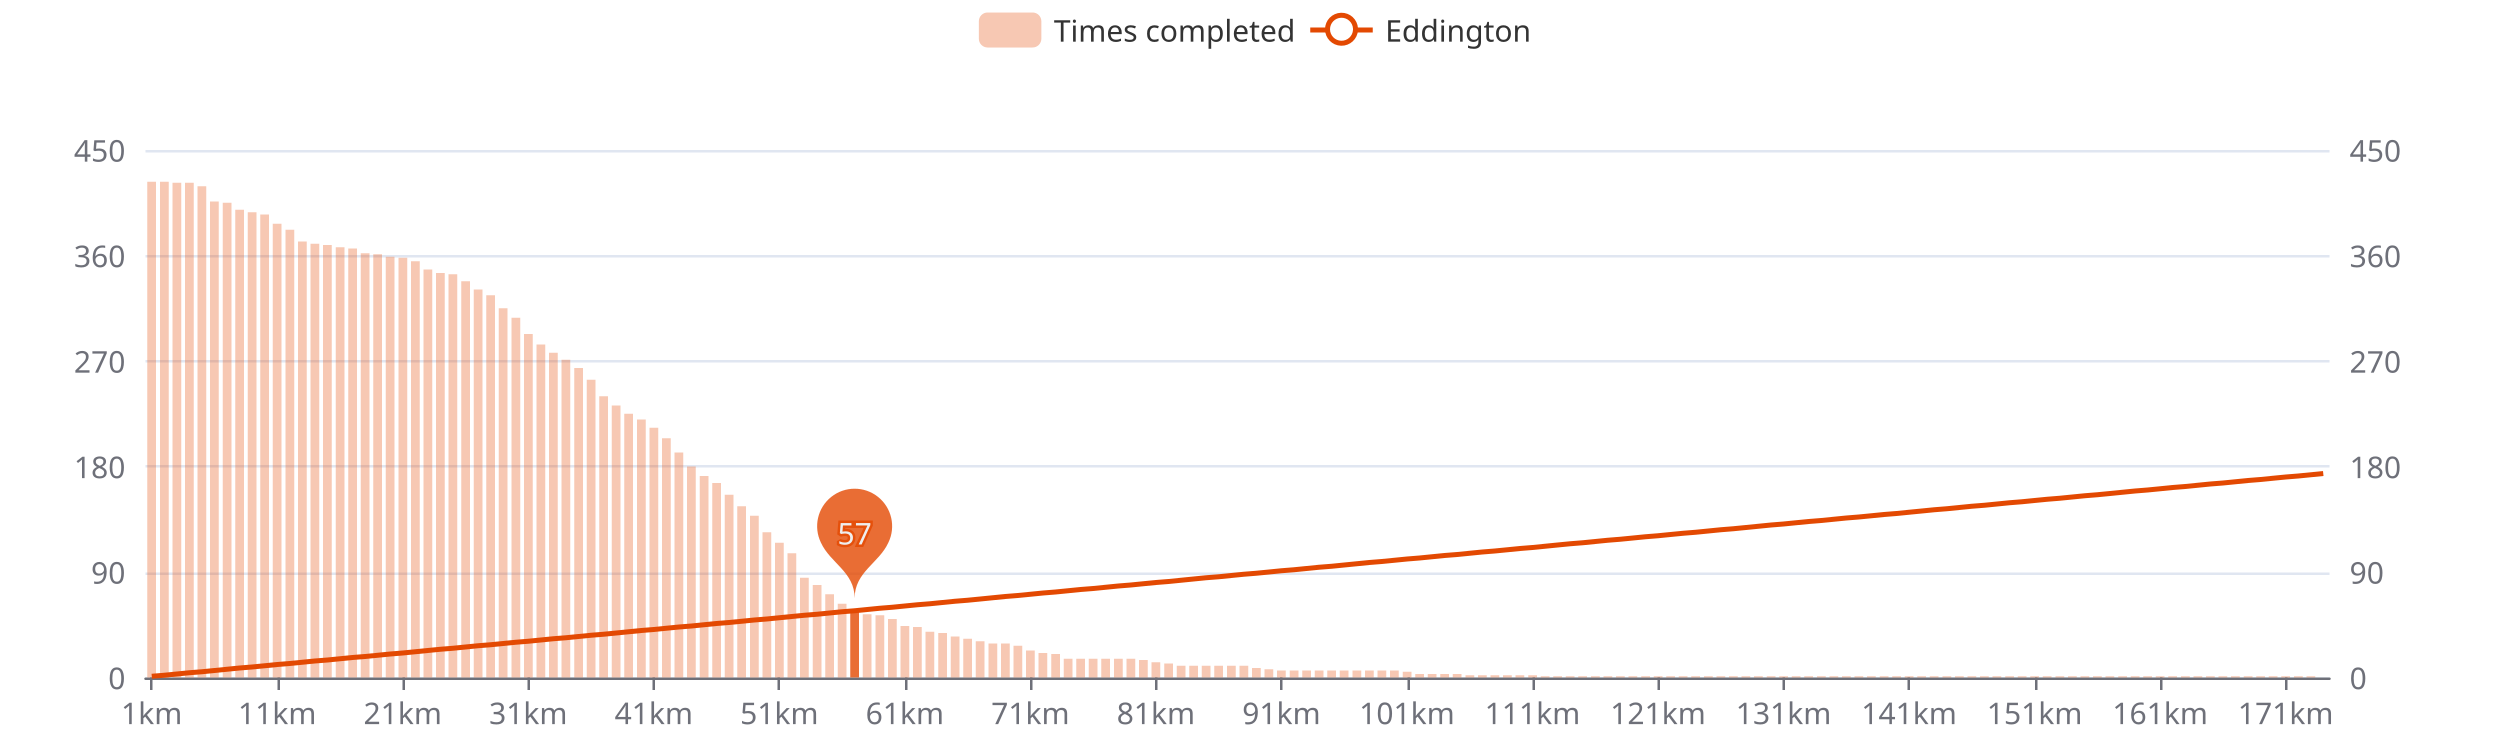
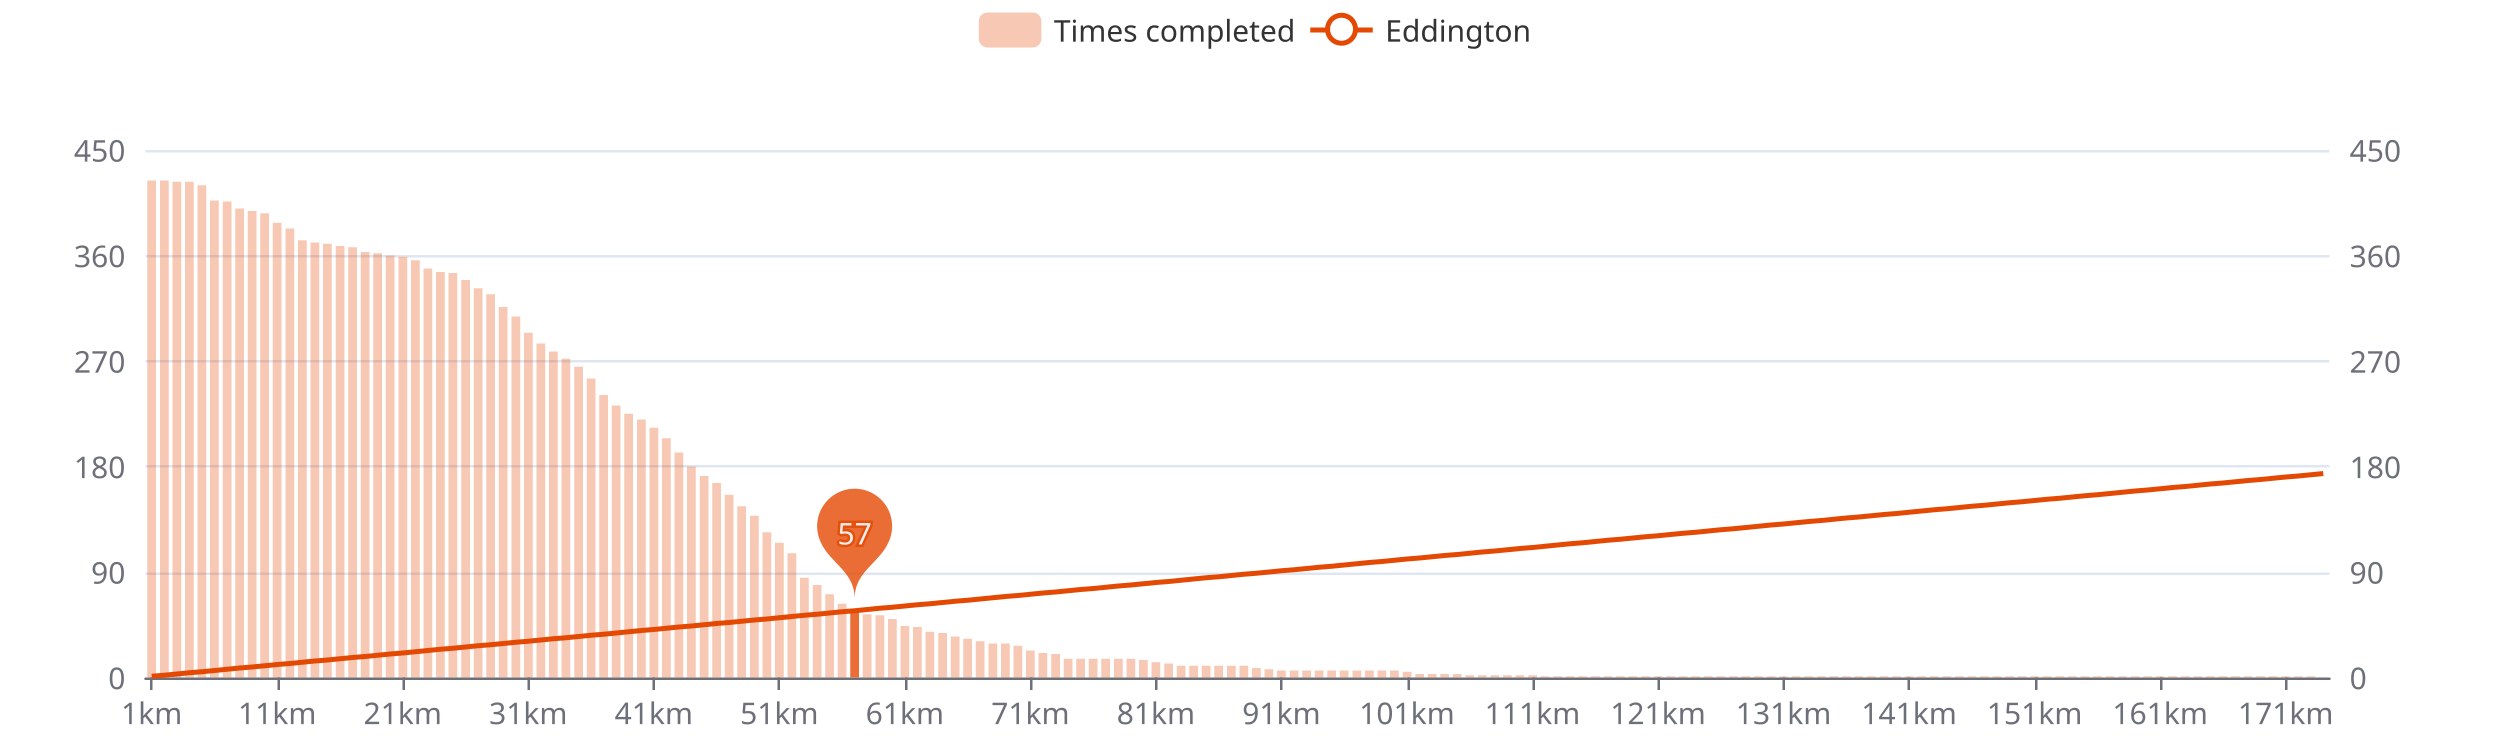
<svg xmlns="http://www.w3.org/2000/svg" width="1000" height="300" version="1.1" baseProfile="full" viewBox="0 0 1000 300">
  <rect width="1000" height="300" x="0" y="0" id="0" fill="#ffffff" />
  <path d="M58.2 271.5L931.8 271.5" fill="none" stroke="#E0E6F1" />
  <path d="M58.2 229.5L931.8 229.5" fill="none" stroke="#E0E6F1" />
  <path d="M58.2 186.5L931.8 186.5" fill="none" stroke="#E0E6F1" />
  <path d="M58.2 144.5L931.8 144.5" fill="none" stroke="#E0E6F1" />
  <path d="M58.2 102.5L931.8 102.5" fill="none" stroke="#E0E6F1" />
  <path d="M58.2 60.5L931.8 60.5" fill="none" stroke="#E0E6F1" />
  <path d="M58.2 271.5L931.8 271.5" fill="none" stroke="#6E7079" stroke-linecap="round" />
  <path d="M60.5 271L60.5 276" fill="none" stroke="#6E7079" />
  <path d="M111.5 271L111.5 276" fill="none" stroke="#6E7079" />
  <path d="M161.5 271L161.5 276" fill="none" stroke="#6E7079" />
  <path d="M211.5 271L211.5 276" fill="none" stroke="#6E7079" />
  <path d="M261.5 271L261.5 276" fill="none" stroke="#6E7079" />
  <path d="M311.5 271L311.5 276" fill="none" stroke="#6E7079" />
  <path d="M362.5 271L362.5 276" fill="none" stroke="#6E7079" />
  <path d="M412.5 271L412.5 276" fill="none" stroke="#6E7079" />
  <path d="M462.5 271L462.5 276" fill="none" stroke="#6E7079" />
  <path d="M512.5 271L512.5 276" fill="none" stroke="#6E7079" />
  <path d="M563.5 271L563.5 276" fill="none" stroke="#6E7079" />
  <path d="M613.5 271L613.5 276" fill="none" stroke="#6E7079" />
  <path d="M663.5 271L663.5 276" fill="none" stroke="#6E7079" />
  <path d="M713.5 271L713.5 276" fill="none" stroke="#6E7079" />
  <path d="M763.5 271L763.5 276" fill="none" stroke="#6E7079" />
  <path d="M814.5 271L814.5 276" fill="none" stroke="#6E7079" />
  <path d="M864.5 271L864.5 276" fill="none" stroke="#6E7079" />
  <path d="M914.5 271L914.5 276" fill="none" stroke="#6E7079" />
  <text dominant-baseline="central" text-anchor="end" style="font-size:12px;font-family:sans-serif;" transform="translate(50.16 271)" fill="#6E7079">0</text>
  <text dominant-baseline="central" text-anchor="end" style="font-size:12px;font-family:sans-serif;" transform="translate(50.16 228.8)" fill="#6E7079">90</text>
  <text dominant-baseline="central" text-anchor="end" style="font-size:12px;font-family:sans-serif;" transform="translate(50.16 186.6)" fill="#6E7079">180</text>
  <text dominant-baseline="central" text-anchor="end" style="font-size:12px;font-family:sans-serif;" transform="translate(50.16 144.4)" fill="#6E7079">270</text>
  <text dominant-baseline="central" text-anchor="end" style="font-size:12px;font-family:sans-serif;" transform="translate(50.16 102.2)" fill="#6E7079">360</text>
  <text dominant-baseline="central" text-anchor="end" style="font-size:12px;font-family:sans-serif;" transform="translate(50.16 60)" fill="#6E7079">450</text>
  <text dominant-baseline="central" text-anchor="start" style="font-size:12px;font-family:sans-serif;" transform="translate(939.84 271)" fill="#6E7079">0</text>
  <text dominant-baseline="central" text-anchor="start" style="font-size:12px;font-family:sans-serif;" transform="translate(939.84 228.8)" fill="#6E7079">90</text>
  <text dominant-baseline="central" text-anchor="start" style="font-size:12px;font-family:sans-serif;" transform="translate(939.84 186.6)" fill="#6E7079">180</text>
  <text dominant-baseline="central" text-anchor="start" style="font-size:12px;font-family:sans-serif;" transform="translate(939.84 144.4)" fill="#6E7079">270</text>
  <text dominant-baseline="central" text-anchor="start" style="font-size:12px;font-family:sans-serif;" transform="translate(939.84 102.2)" fill="#6E7079">360</text>
  <text dominant-baseline="central" text-anchor="start" style="font-size:12px;font-family:sans-serif;" transform="translate(939.84 60)" fill="#6E7079">450</text>
  <text dominant-baseline="central" text-anchor="middle" style="font-size:12px;font-family:sans-serif;" y="6" transform="translate(60.6706 279)" fill="#6E7079">1km</text>
  <text dominant-baseline="central" text-anchor="middle" style="font-size:12px;font-family:sans-serif;" y="6" transform="translate(110.8821 279)" fill="#6E7079">11km</text>
  <text dominant-baseline="central" text-anchor="middle" style="font-size:12px;font-family:sans-serif;" y="6" transform="translate(161.0936 279)" fill="#6E7079">21km</text>
  <text dominant-baseline="central" text-anchor="middle" style="font-size:12px;font-family:sans-serif;" y="6" transform="translate(211.3051 279)" fill="#6E7079">31km</text>
  <text dominant-baseline="central" text-anchor="middle" style="font-size:12px;font-family:sans-serif;" y="6" transform="translate(261.5166 279)" fill="#6E7079">41km</text>
  <text dominant-baseline="central" text-anchor="middle" style="font-size:12px;font-family:sans-serif;" y="6" transform="translate(311.728 279)" fill="#6E7079">51km</text>
  <text dominant-baseline="central" text-anchor="middle" style="font-size:12px;font-family:sans-serif;" y="6" transform="translate(361.9395 279)" fill="#6E7079">61km</text>
  <text dominant-baseline="central" text-anchor="middle" style="font-size:12px;font-family:sans-serif;" y="6" transform="translate(412.151 279)" fill="#6E7079">71km</text>
  <text dominant-baseline="central" text-anchor="middle" style="font-size:12px;font-family:sans-serif;" y="6" transform="translate(462.3625 279)" fill="#6E7079">81km</text>
  <text dominant-baseline="central" text-anchor="middle" style="font-size:12px;font-family:sans-serif;" y="6" transform="translate(512.574 279)" fill="#6E7079">91km</text>
  <text dominant-baseline="central" text-anchor="middle" style="font-size:12px;font-family:sans-serif;" y="6" transform="translate(562.7855 279)" fill="#6E7079">101km</text>
  <text dominant-baseline="central" text-anchor="middle" style="font-size:12px;font-family:sans-serif;" y="6" transform="translate(612.997 279)" fill="#6E7079">111km</text>
  <text dominant-baseline="central" text-anchor="middle" style="font-size:12px;font-family:sans-serif;" y="6" transform="translate(663.2085 279)" fill="#6E7079">121km</text>
  <text dominant-baseline="central" text-anchor="middle" style="font-size:12px;font-family:sans-serif;" y="6" transform="translate(713.42 279)" fill="#6E7079">131km</text>
  <text dominant-baseline="central" text-anchor="middle" style="font-size:12px;font-family:sans-serif;" y="6" transform="translate(763.6315 279)" fill="#6E7079">141km</text>
  <text dominant-baseline="central" text-anchor="middle" style="font-size:12px;font-family:sans-serif;" y="6" transform="translate(813.843 279)" fill="#6E7079">151km</text>
  <text dominant-baseline="central" text-anchor="middle" style="font-size:12px;font-family:sans-serif;" y="6" transform="translate(864.0545 279)" fill="#6E7079">161km</text>
  <text dominant-baseline="central" text-anchor="middle" style="font-size:12px;font-family:sans-serif;" y="6" transform="translate(914.266 279)" fill="#6E7079">171km</text>
-   <path d="M58.9 271l3.5 0l0 -198.3l-3.5 0Z" fill="rgb(227,73,2)" fill-opacity="0.3" />
-   <path d="M64 271l3.5 0l0 -198.3l-3.5 0Z" fill="rgb(227,73,2)" fill-opacity="0.3" />
-   <path d="M69 271l3.5 0l0 -197.9l-3.5 0Z" fill="rgb(227,73,2)" fill-opacity="0.3" />
-   <path d="M74 271l3.5 0l0 -197.9l-3.5 0Z" fill="rgb(227,73,2)" fill-opacity="0.3" />
-   <path d="M79 271l3.5 0l0 -196.5l-3.5 0Z" fill="rgb(227,73,2)" fill-opacity="0.3" />
-   <path d="M84 271l3.5 0l0 -190.4l-3.5 0Z" fill="rgb(227,73,2)" fill-opacity="0.3" />
-   <path d="M89.1 271l3.5 0l0 -189.9l-3.5 0Z" fill="rgb(227,73,2)" fill-opacity="0.3" />
-   <path d="M94.1 271l3.5 0l0 -187.1l-3.5 0Z" fill="rgb(227,73,2)" fill-opacity="0.3" />
-   <path d="M99.1 271l3.5 0l0 -186.1l-3.5 0Z" fill="rgb(227,73,2)" fill-opacity="0.3" />
-   <path d="M104.1 271l3.5 0l0 -185.2l-3.5 0Z" fill="rgb(227,73,2)" fill-opacity="0.3" />
-   <path d="M109.1 271l3.5 0l0 -181.5l-3.5 0Z" fill="rgb(227,73,2)" fill-opacity="0.3" />
-   <path d="M114.2 271l3.5 0l0 -179.1l-3.5 0Z" fill="rgb(227,73,2)" fill-opacity="0.3" />
-   <path d="M119.2 271l3.5 0l0 -174.4l-3.5 0Z" fill="rgb(227,73,2)" fill-opacity="0.3" />
-   <path d="M124.2 271l3.5 0l0 -173.5l-3.5 0Z" fill="rgb(227,73,2)" fill-opacity="0.3" />
-   <path d="M129.2 271l3.5 0l0 -173l-3.5 0Z" fill="rgb(227,73,2)" fill-opacity="0.3" />
-   <path d="M134.3 271l3.5 0l0 -172.1l-3.5 0Z" fill="rgb(227,73,2)" fill-opacity="0.3" />
-   <path d="M139.3 271l3.5 0l0 -171.6l-3.5 0Z" fill="rgb(227,73,2)" fill-opacity="0.3" />
-   <path d="M144.3 271l3.5 0l0 -169.7l-3.5 0Z" fill="rgb(227,73,2)" fill-opacity="0.3" />
-   <path d="M149.3 271l3.5 0l0 -169.3l-3.5 0Z" fill="rgb(227,73,2)" fill-opacity="0.3" />
-   <path d="M154.3 271l3.5 0l0 -168.3l-3.5 0Z" fill="rgb(227,73,2)" fill-opacity="0.3" />
-   <path d="M159.4 271l3.5 0l0 -167.9l-3.5 0Z" fill="rgb(227,73,2)" fill-opacity="0.3" />
-   <path d="M164.4 271l3.5 0l0 -166.5l-3.5 0Z" fill="rgb(227,73,2)" fill-opacity="0.3" />
-   <path d="M169.4 271l3.5 0l0 -163.2l-3.5 0Z" fill="rgb(227,73,2)" fill-opacity="0.3" />
-   <path d="M174.4 271l3.5 0l0 -161.8l-3.5 0Z" fill="rgb(227,73,2)" fill-opacity="0.3" />
-   <path d="M179.4 271l3.5 0l0 -161.3l-3.5 0Z" fill="rgb(227,73,2)" fill-opacity="0.3" />
-   <path d="M184.5 271l3.5 0l0 -158.5l-3.5 0Z" fill="rgb(227,73,2)" fill-opacity="0.3" />
-   <path d="M189.5 271l3.5 0l0 -155.2l-3.5 0Z" fill="rgb(227,73,2)" fill-opacity="0.3" />
-   <path d="M194.5 271l3.5 0l0 -152.9l-3.5 0Z" fill="rgb(227,73,2)" fill-opacity="0.3" />
-   <path d="M199.5 271l3.5 0l0 -147.7l-3.5 0Z" fill="rgb(227,73,2)" fill-opacity="0.3" />
-   <path d="M204.6 271l3.5 0l0 -143.9l-3.5 0Z" fill="rgb(227,73,2)" fill-opacity="0.3" />
-   <path d="M209.6 271l3.5 0l0 -137.4l-3.5 0Z" fill="rgb(227,73,2)" fill-opacity="0.3" />
-   <path d="M214.6 271l3.5 0l0 -133.2l-3.5 0Z" fill="rgb(227,73,2)" fill-opacity="0.3" />
-   <path d="M219.6 271l3.5 0l0 -129.9l-3.5 0Z" fill="rgb(227,73,2)" fill-opacity="0.3" />
-   <path d="M224.6 271l3.5 0l0 -127.1l-3.5 0Z" fill="rgb(227,73,2)" fill-opacity="0.3" />
-   <path d="M229.7 271l3.5 0l0 -123.8l-3.5 0Z" fill="rgb(227,73,2)" fill-opacity="0.3" />
-   <path d="M234.7 271l3.5 0l0 -119.1l-3.5 0Z" fill="rgb(227,73,2)" fill-opacity="0.3" />
-   <path d="M239.7 271l3.5 0l0 -112.5l-3.5 0Z" fill="rgb(227,73,2)" fill-opacity="0.3" />
+   <path d="M58.9 271l3.5 0l0 -198.8l-3.5 0Z" fill="rgb(227,73,2)" fill-opacity="0.3" />
+   <path d="M64 271l3.5 0l0 -198.8l-3.5 0Z" fill="rgb(227,73,2)" fill-opacity="0.3" />
+   <path d="M69 271l3.5 0l0 -198.3l-3.5 0Z" fill="rgb(227,73,2)" fill-opacity="0.3" />
+   <path d="M74 271l3.5 0l0 -198.3l-3.5 0Z" fill="rgb(227,73,2)" fill-opacity="0.3" />
+   <path d="M79 271l3.5 0l0 -196.9l-3.5 0Z" fill="rgb(227,73,2)" fill-opacity="0.3" />
+   <path d="M84 271l3.5 0l0 -190.8l-3.5 0Z" fill="rgb(227,73,2)" fill-opacity="0.3" />
+   <path d="M89.1 271l3.5 0l0 -190.4l-3.5 0Z" fill="rgb(227,73,2)" fill-opacity="0.3" />
+   <path d="M94.1 271l3.5 0l0 -187.6l-3.5 0Z" fill="rgb(227,73,2)" fill-opacity="0.3" />
+   <path d="M99.1 271l3.5 0l0 -186.6l-3.5 0Z" fill="rgb(227,73,2)" fill-opacity="0.3" />
+   <path d="M104.1 271l3.5 0l0 -185.7l-3.5 0Z" fill="rgb(227,73,2)" fill-opacity="0.3" />
+   <path d="M109.1 271l3.5 0l0 -181.9l-3.5 0Z" fill="rgb(227,73,2)" fill-opacity="0.3" />
+   <path d="M114.2 271l3.5 0l0 -179.6l-3.5 0Z" fill="rgb(227,73,2)" fill-opacity="0.3" />
+   <path d="M119.2 271l3.5 0l0 -174.9l-3.5 0Z" fill="rgb(227,73,2)" fill-opacity="0.3" />
+   <path d="M124.2 271l3.5 0l0 -174l-3.5 0Z" fill="rgb(227,73,2)" fill-opacity="0.3" />
+   <path d="M129.2 271l3.5 0l0 -173.5l-3.5 0Z" fill="rgb(227,73,2)" fill-opacity="0.3" />
+   <path d="M134.3 271l3.5 0l0 -172.6l-3.5 0Z" fill="rgb(227,73,2)" fill-opacity="0.3" />
+   <path d="M139.3 271l3.5 0l0 -172.1l-3.5 0Z" fill="rgb(227,73,2)" fill-opacity="0.3" />
+   <path d="M144.3 271l3.5 0l0 -170.2l-3.5 0Z" fill="rgb(227,73,2)" fill-opacity="0.3" />
+   <path d="M149.3 271l3.5 0l0 -169.7l-3.5 0Z" fill="rgb(227,73,2)" fill-opacity="0.3" />
+   <path d="M154.3 271l3.5 0l0 -168.8l-3.5 0Z" fill="rgb(227,73,2)" fill-opacity="0.3" />
+   <path d="M159.4 271l3.5 0l0 -168.3l-3.5 0Z" fill="rgb(227,73,2)" fill-opacity="0.3" />
+   <path d="M164.4 271l3.5 0l0 -166.9l-3.5 0Z" fill="rgb(227,73,2)" fill-opacity="0.3" />
+   <path d="M169.4 271l3.5 0l0 -163.6l-3.5 0Z" fill="rgb(227,73,2)" fill-opacity="0.3" />
+   <path d="M174.4 271l3.5 0l0 -162.2l-3.5 0Z" fill="rgb(227,73,2)" fill-opacity="0.3" />
+   <path d="M179.4 271l3.5 0l0 -161.8l-3.5 0Z" fill="rgb(227,73,2)" fill-opacity="0.3" />
+   <path d="M184.5 271l3.5 0l0 -159l-3.5 0Z" fill="rgb(227,73,2)" fill-opacity="0.3" />
+   <path d="M189.5 271l3.5 0l0 -155.7l-3.5 0Z" fill="rgb(227,73,2)" fill-opacity="0.3" />
+   <path d="M194.5 271l3.5 0l0 -153.3l-3.5 0Z" fill="rgb(227,73,2)" fill-opacity="0.3" />
+   <path d="M199.5 271l3.5 0l0 -148.2l-3.5 0Z" fill="rgb(227,73,2)" fill-opacity="0.3" />
+   <path d="M204.6 271l3.5 0l0 -144.4l-3.5 0Z" fill="rgb(227,73,2)" fill-opacity="0.3" />
+   <path d="M209.6 271l3.5 0l0 -137.9l-3.5 0Z" fill="rgb(227,73,2)" fill-opacity="0.3" />
+   <path d="M214.6 271l3.5 0l0 -133.6l-3.5 0Z" fill="rgb(227,73,2)" fill-opacity="0.3" />
+   <path d="M219.6 271l3.5 0l0 -130.4l-3.5 0Z" fill="rgb(227,73,2)" fill-opacity="0.3" />
+   <path d="M224.6 271l3.5 0l0 -127.5l-3.5 0Z" fill="rgb(227,73,2)" fill-opacity="0.3" />
+   <path d="M229.7 271l3.5 0l0 -124.3l-3.5 0Z" fill="rgb(227,73,2)" fill-opacity="0.3" />
+   <path d="M234.7 271l3.5 0l0 -119.6l-3.5 0Z" fill="rgb(227,73,2)" fill-opacity="0.3" />
+   <path d="M239.7 271l3.5 0l0 -113l-3.5 0Z" fill="rgb(227,73,2)" fill-opacity="0.3" />
  <path d="M244.7 271l3.5 0l0 -108.8l-3.5 0Z" fill="rgb(227,73,2)" fill-opacity="0.3" />
  <path d="M249.7 271l3.5 0l0 -105.5l-3.5 0Z" fill="rgb(227,73,2)" fill-opacity="0.3" />
  <path d="M254.8 271l3.5 0l0 -103.2l-3.5 0Z" fill="rgb(227,73,2)" fill-opacity="0.3" />
  <path d="M259.8 271l3.5 0l0 -99.9l-3.5 0Z" fill="rgb(227,73,2)" fill-opacity="0.3" />
  <path d="M264.8 271l3.5 0l0 -95.7l-3.5 0Z" fill="rgb(227,73,2)" fill-opacity="0.3" />
  <path d="M269.8 271l3.5 0l0 -90l-3.5 0Z" fill="rgb(227,73,2)" fill-opacity="0.3" />
  <path d="M274.8 271l3.5 0l0 -84.4l-3.5 0Z" fill="rgb(227,73,2)" fill-opacity="0.3" />
  <path d="M279.9 271l3.5 0l0 -80.6l-3.5 0Z" fill="rgb(227,73,2)" fill-opacity="0.3" />
  <path d="M284.9 271l3.5 0l0 -77.8l-3.5 0Z" fill="rgb(227,73,2)" fill-opacity="0.3" />
  <path d="M289.9 271l3.5 0l0 -73.1l-3.5 0Z" fill="rgb(227,73,2)" fill-opacity="0.3" />
  <path d="M294.9 271l3.5 0l0 -68.5l-3.5 0Z" fill="rgb(227,73,2)" fill-opacity="0.3" />
  <path d="M300 271l3.5 0l0 -64.7l-3.5 0Z" fill="rgb(227,73,2)" fill-opacity="0.3" />
  <path d="M305 271l3.5 0l0 -58.1l-3.5 0Z" fill="rgb(227,73,2)" fill-opacity="0.3" />
  <path d="M310 271l3.5 0l0 -53.9l-3.5 0Z" fill="rgb(227,73,2)" fill-opacity="0.3" />
  <path d="M315 271l3.5 0l0 -49.7l-3.5 0Z" fill="rgb(227,73,2)" fill-opacity="0.3" />
  <path d="M320 271l3.5 0l0 -39.9l-3.5 0Z" fill="rgb(227,73,2)" fill-opacity="0.3" />
  <path d="M325.1 271l3.5 0l0 -37l-3.5 0Z" fill="rgb(227,73,2)" fill-opacity="0.3" />
  <path d="M330.1 271l3.5 0l0 -33.3l-3.5 0Z" fill="rgb(227,73,2)" fill-opacity="0.3" />
  <path d="M335.1 271l3.5 0l0 -29.5l-3.5 0Z" fill="rgb(227,73,2)" fill-opacity="0.3" />
  <path d="M340.1 271l3.5 0l0 -27.2l-3.5 0Z" fill="rgb(227,73,2)" fill-opacity="0.8" />
  <path d="M345.1 271l3.5 0l0 -25.3l-3.5 0Z" fill="rgb(227,73,2)" fill-opacity="0.3" />
  <path d="M350.2 271l3.5 0l0 -24.9l-3.5 0Z" fill="rgb(227,73,2)" fill-opacity="0.3" />
  <path d="M355.2 271l3.5 0l0 -23.4l-3.5 0Z" fill="rgb(227,73,2)" fill-opacity="0.3" />
  <path d="M360.2 271l3.5 0l0 -20.6l-3.5 0Z" fill="rgb(227,73,2)" fill-opacity="0.3" />
  <path d="M365.2 271l3.5 0l0 -20.2l-3.5 0Z" fill="rgb(227,73,2)" fill-opacity="0.3" />
  <path d="M370.2 271l3.5 0l0 -18.3l-3.5 0Z" fill="rgb(227,73,2)" fill-opacity="0.3" />
  <path d="M375.3 271l3.5 0l0 -17.8l-3.5 0Z" fill="rgb(227,73,2)" fill-opacity="0.3" />
  <path d="M380.3 271l3.5 0l0 -16.4l-3.5 0Z" fill="rgb(227,73,2)" fill-opacity="0.3" />
  <path d="M385.3 271l3.5 0l0 -15.5l-3.5 0Z" fill="rgb(227,73,2)" fill-opacity="0.3" />
  <path d="M390.3 271l3.5 0l0 -14.5l-3.5 0Z" fill="rgb(227,73,2)" fill-opacity="0.3" />
  <path d="M395.4 271l3.5 0l0 -13.6l-3.5 0Z" fill="rgb(227,73,2)" fill-opacity="0.3" />
  <path d="M400.4 271l3.5 0l0 -13.6l-3.5 0Z" fill="rgb(227,73,2)" fill-opacity="0.3" />
  <path d="M405.4 271l3.5 0l0 -12.7l-3.5 0Z" fill="rgb(227,73,2)" fill-opacity="0.3" />
  <path d="M410.4 271l3.5 0l0 -10.8l-3.5 0Z" fill="rgb(227,73,2)" fill-opacity="0.3" />
  <path d="M415.4 271l3.5 0l0 -9.8l-3.5 0Z" fill="rgb(227,73,2)" fill-opacity="0.3" />
  <path d="M420.5 271l3.5 0l0 -9.4l-3.5 0Z" fill="rgb(227,73,2)" fill-opacity="0.3" />
  <path d="M425.5 271l3.5 0l0 -7.5l-3.5 0Z" fill="rgb(227,73,2)" fill-opacity="0.3" />
  <path d="M430.5 271l3.5 0l0 -7.5l-3.5 0Z" fill="rgb(227,73,2)" fill-opacity="0.3" />
  <path d="M435.5 271l3.5 0l0 -7.5l-3.5 0Z" fill="rgb(227,73,2)" fill-opacity="0.3" />
  <path d="M440.5 271l3.5 0l0 -7.5l-3.5 0Z" fill="rgb(227,73,2)" fill-opacity="0.3" />
  <path d="M445.6 271l3.5 0l0 -7.5l-3.5 0Z" fill="rgb(227,73,2)" fill-opacity="0.3" />
  <path d="M450.6 271l3.5 0l0 -7.5l-3.5 0Z" fill="rgb(227,73,2)" fill-opacity="0.3" />
  <path d="M455.6 271l3.5 0l0 -7l-3.5 0Z" fill="rgb(227,73,2)" fill-opacity="0.3" />
  <path d="M460.6 271l3.5 0l0 -6.1l-3.5 0Z" fill="rgb(227,73,2)" fill-opacity="0.3" />
  <path d="M465.7 271l3.5 0l0 -5.6l-3.5 0Z" fill="rgb(227,73,2)" fill-opacity="0.3" />
  <path d="M470.7 271l3.5 0l0 -4.7l-3.5 0Z" fill="rgb(227,73,2)" fill-opacity="0.3" />
  <path d="M475.7 271l3.5 0l0 -4.7l-3.5 0Z" fill="rgb(227,73,2)" fill-opacity="0.3" />
  <path d="M480.7 271l3.5 0l0 -4.7l-3.5 0Z" fill="rgb(227,73,2)" fill-opacity="0.3" />
  <path d="M485.7 271l3.5 0l0 -4.7l-3.5 0Z" fill="rgb(227,73,2)" fill-opacity="0.3" />
  <path d="M490.8 271l3.5 0l0 -4.7l-3.5 0Z" fill="rgb(227,73,2)" fill-opacity="0.3" />
  <path d="M495.8 271l3.5 0l0 -4.7l-3.5 0Z" fill="rgb(227,73,2)" fill-opacity="0.3" />
  <path d="M500.8 271l3.5 0l0 -3.8l-3.5 0Z" fill="rgb(227,73,2)" fill-opacity="0.3" />
  <path d="M505.8 271l3.5 0l0 -3.3l-3.5 0Z" fill="rgb(227,73,2)" fill-opacity="0.3" />
  <path d="M510.8 271l3.5 0l0 -2.8l-3.5 0Z" fill="rgb(227,73,2)" fill-opacity="0.3" />
  <path d="M515.9 271l3.5 0l0 -2.8l-3.5 0Z" fill="rgb(227,73,2)" fill-opacity="0.3" />
  <path d="M520.9 271l3.5 0l0 -2.8l-3.5 0Z" fill="rgb(227,73,2)" fill-opacity="0.3" />
  <path d="M525.9 271l3.5 0l0 -2.8l-3.5 0Z" fill="rgb(227,73,2)" fill-opacity="0.3" />
  <path d="M530.9 271l3.5 0l0 -2.8l-3.5 0Z" fill="rgb(227,73,2)" fill-opacity="0.3" />
  <path d="M535.9 271l3.5 0l0 -2.8l-3.5 0Z" fill="rgb(227,73,2)" fill-opacity="0.3" />
  <path d="M541 271l3.5 0l0 -2.8l-3.5 0Z" fill="rgb(227,73,2)" fill-opacity="0.3" />
  <path d="M546 271l3.5 0l0 -2.8l-3.5 0Z" fill="rgb(227,73,2)" fill-opacity="0.3" />
  <path d="M551 271l3.5 0l0 -2.8l-3.5 0Z" fill="rgb(227,73,2)" fill-opacity="0.3" />
  <path d="M556 271l3.5 0l0 -2.8l-3.5 0Z" fill="rgb(227,73,2)" fill-opacity="0.3" />
  <path d="M561.1 271l3.5 0l0 -2.3l-3.5 0Z" fill="rgb(227,73,2)" fill-opacity="0.3" />
  <path d="M566.1 271l3.5 0l0 -1.4l-3.5 0Z" fill="rgb(227,73,2)" fill-opacity="0.3" />
  <path d="M571.1 271l3.5 0l0 -1.4l-3.5 0Z" fill="rgb(227,73,2)" fill-opacity="0.3" />
  <path d="M576.1 271l3.5 0l0 -1.4l-3.5 0Z" fill="rgb(227,73,2)" fill-opacity="0.3" />
  <path d="M581.1 271l3.5 0l0 -1.4l-3.5 0Z" fill="rgb(227,73,2)" fill-opacity="0.3" />
  <path d="M586.2 271l3.5 0l0 -0.9l-3.5 0Z" fill="rgb(227,73,2)" fill-opacity="0.3" />
  <path d="M591.2 271l3.5 0l0 -0.9l-3.5 0Z" fill="rgb(227,73,2)" fill-opacity="0.3" />
  <path d="M596.2 271l3.5 0l0 -0.9l-3.5 0Z" fill="rgb(227,73,2)" fill-opacity="0.3" />
  <path d="M601.2 271l3.5 0l0 -0.9l-3.5 0Z" fill="rgb(227,73,2)" fill-opacity="0.3" />
  <path d="M606.2 271l3.5 0l0 -0.9l-3.5 0Z" fill="rgb(227,73,2)" fill-opacity="0.3" />
  <path d="M611.3 271l3.5 0l0 -0.9l-3.5 0Z" fill="rgb(227,73,2)" fill-opacity="0.3" />
  <path d="M616.3 271l3.5 0l0 -0.5l-3.5 0Z" fill="rgb(227,73,2)" fill-opacity="0.3" />
  <path d="M621.3 271l3.5 0l0 -0.5l-3.5 0Z" fill="rgb(227,73,2)" fill-opacity="0.3" />
  <path d="M626.3 271l3.5 0l0 -0.5l-3.5 0Z" fill="rgb(227,73,2)" fill-opacity="0.3" />
  <path d="M631.3 271l3.5 0l0 -0.5l-3.5 0Z" fill="rgb(227,73,2)" fill-opacity="0.3" />
  <path d="M636.4 271l3.5 0l0 -0.5l-3.5 0Z" fill="rgb(227,73,2)" fill-opacity="0.3" />
  <path d="M641.4 271l3.5 0l0 -0.5l-3.5 0Z" fill="rgb(227,73,2)" fill-opacity="0.3" />
  <path d="M646.4 271l3.5 0l0 -0.5l-3.5 0Z" fill="rgb(227,73,2)" fill-opacity="0.3" />
  <path d="M651.4 271l3.5 0l0 -0.5l-3.5 0Z" fill="rgb(227,73,2)" fill-opacity="0.3" />
  <path d="M656.5 271l3.5 0l0 -0.5l-3.5 0Z" fill="rgb(227,73,2)" fill-opacity="0.3" />
  <path d="M661.5 271l3.5 0l0 -0.5l-3.5 0Z" fill="rgb(227,73,2)" fill-opacity="0.3" />
  <path d="M666.5 271l3.5 0l0 -0.5l-3.5 0Z" fill="rgb(227,73,2)" fill-opacity="0.3" />
  <path d="M671.5 271l3.5 0l0 -0.5l-3.5 0Z" fill="rgb(227,73,2)" fill-opacity="0.3" />
  <path d="M676.5 271l3.5 0l0 -0.5l-3.5 0Z" fill="rgb(227,73,2)" fill-opacity="0.3" />
  <path d="M681.6 271l3.5 0l0 -0.5l-3.5 0Z" fill="rgb(227,73,2)" fill-opacity="0.3" />
  <path d="M686.6 271l3.5 0l0 -0.5l-3.5 0Z" fill="rgb(227,73,2)" fill-opacity="0.3" />
  <path d="M691.6 271l3.5 0l0 -0.5l-3.5 0Z" fill="rgb(227,73,2)" fill-opacity="0.3" />
  <path d="M696.6 271l3.5 0l0 -0.5l-3.5 0Z" fill="rgb(227,73,2)" fill-opacity="0.3" />
  <path d="M701.6 271l3.5 0l0 -0.5l-3.5 0Z" fill="rgb(227,73,2)" fill-opacity="0.3" />
  <path d="M706.7 271l3.5 0l0 -0.5l-3.5 0Z" fill="rgb(227,73,2)" fill-opacity="0.3" />
  <path d="M711.7 271l3.5 0l0 -0.5l-3.5 0Z" fill="rgb(227,73,2)" fill-opacity="0.3" />
  <path d="M716.7 271l3.5 0l0 -0.5l-3.5 0Z" fill="rgb(227,73,2)" fill-opacity="0.3" />
  <path d="M721.7 271l3.5 0l0 -0.5l-3.5 0Z" fill="rgb(227,73,2)" fill-opacity="0.3" />
  <path d="M726.8 271l3.5 0l0 -0.5l-3.5 0Z" fill="rgb(227,73,2)" fill-opacity="0.3" />
  <path d="M731.8 271l3.5 0l0 -0.5l-3.5 0Z" fill="rgb(227,73,2)" fill-opacity="0.3" />
  <path d="M736.8 271l3.5 0l0 -0.5l-3.5 0Z" fill="rgb(227,73,2)" fill-opacity="0.3" />
  <path d="M741.8 271l3.5 0l0 -0.5l-3.5 0Z" fill="rgb(227,73,2)" fill-opacity="0.3" />
  <path d="M746.8 271l3.5 0l0 -0.5l-3.5 0Z" fill="rgb(227,73,2)" fill-opacity="0.3" />
  <path d="M751.9 271l3.5 0l0 -0.5l-3.5 0Z" fill="rgb(227,73,2)" fill-opacity="0.3" />
  <path d="M756.9 271l3.5 0l0 -0.5l-3.5 0Z" fill="rgb(227,73,2)" fill-opacity="0.3" />
  <path d="M761.9 271l3.5 0l0 -0.5l-3.5 0Z" fill="rgb(227,73,2)" fill-opacity="0.3" />
  <path d="M766.9 271l3.5 0l0 -0.5l-3.5 0Z" fill="rgb(227,73,2)" fill-opacity="0.3" />
  <path d="M771.9 271l3.5 0l0 -0.5l-3.5 0Z" fill="rgb(227,73,2)" fill-opacity="0.3" />
  <path d="M777 271l3.5 0l0 -0.5l-3.5 0Z" fill="rgb(227,73,2)" fill-opacity="0.3" />
  <path d="M782 271l3.5 0l0 -0.5l-3.5 0Z" fill="rgb(227,73,2)" fill-opacity="0.3" />
  <path d="M787 271l3.5 0l0 -0.5l-3.5 0Z" fill="rgb(227,73,2)" fill-opacity="0.3" />
  <path d="M792 271l3.5 0l0 -0.5l-3.5 0Z" fill="rgb(227,73,2)" fill-opacity="0.3" />
  <path d="M797 271l3.5 0l0 -0.5l-3.5 0Z" fill="rgb(227,73,2)" fill-opacity="0.3" />
  <path d="M802.1 271l3.5 0l0 -0.5l-3.5 0Z" fill="rgb(227,73,2)" fill-opacity="0.3" />
  <path d="M807.1 271l3.5 0l0 -0.5l-3.5 0Z" fill="rgb(227,73,2)" fill-opacity="0.3" />
  <path d="M812.1 271l3.5 0l0 -0.5l-3.5 0Z" fill="rgb(227,73,2)" fill-opacity="0.3" />
  <path d="M817.1 271l3.5 0l0 -0.5l-3.5 0Z" fill="rgb(227,73,2)" fill-opacity="0.3" />
  <path d="M822.2 271l3.5 0l0 -0.5l-3.5 0Z" fill="rgb(227,73,2)" fill-opacity="0.3" />
  <path d="M827.2 271l3.5 0l0 -0.5l-3.5 0Z" fill="rgb(227,73,2)" fill-opacity="0.3" />
  <path d="M832.2 271l3.5 0l0 -0.5l-3.5 0Z" fill="rgb(227,73,2)" fill-opacity="0.3" />
  <path d="M837.2 271l3.5 0l0 -0.5l-3.5 0Z" fill="rgb(227,73,2)" fill-opacity="0.3" />
  <path d="M842.2 271l3.5 0l0 -0.5l-3.5 0Z" fill="rgb(227,73,2)" fill-opacity="0.3" />
  <path d="M847.3 271l3.5 0l0 -0.5l-3.5 0Z" fill="rgb(227,73,2)" fill-opacity="0.3" />
  <path d="M852.3 271l3.5 0l0 -0.5l-3.5 0Z" fill="rgb(227,73,2)" fill-opacity="0.3" />
  <path d="M857.3 271l3.5 0l0 -0.5l-3.5 0Z" fill="rgb(227,73,2)" fill-opacity="0.3" />
  <path d="M862.3 271l3.5 0l0 -0.5l-3.5 0Z" fill="rgb(227,73,2)" fill-opacity="0.3" />
  <path d="M867.3 271l3.5 0l0 -0.5l-3.5 0Z" fill="rgb(227,73,2)" fill-opacity="0.3" />
  <path d="M872.4 271l3.5 0l0 -0.5l-3.5 0Z" fill="rgb(227,73,2)" fill-opacity="0.3" />
  <path d="M877.4 271l3.5 0l0 -0.5l-3.5 0Z" fill="rgb(227,73,2)" fill-opacity="0.3" />
  <path d="M882.4 271l3.5 0l0 -0.5l-3.5 0Z" fill="rgb(227,73,2)" fill-opacity="0.3" />
  <path d="M887.4 271l3.5 0l0 -0.5l-3.5 0Z" fill="rgb(227,73,2)" fill-opacity="0.3" />
  <path d="M892.4 271l3.5 0l0 -0.5l-3.5 0Z" fill="rgb(227,73,2)" fill-opacity="0.3" />
  <path d="M897.5 271l3.5 0l0 -0.5l-3.5 0Z" fill="rgb(227,73,2)" fill-opacity="0.3" />
  <path d="M902.5 271l3.5 0l0 -0.5l-3.5 0Z" fill="rgb(227,73,2)" fill-opacity="0.3" />
  <path d="M907.5 271l3.5 0l0 -0.5l-3.5 0Z" fill="rgb(227,73,2)" fill-opacity="0.3" />
  <path d="M912.5 271l3.5 0l0 -0.5l-3.5 0Z" fill="rgb(227,73,2)" fill-opacity="0.3" />
  <path d="M917.6 271l3.5 0l0 -0.5l-3.5 0Z" fill="rgb(227,73,2)" fill-opacity="0.3" />
  <path d="M922.6 271l3.5 0l0 -0.5l-3.5 0Z" fill="rgb(227,73,2)" fill-opacity="0.3" />
  <path d="M927.6 271l3.5 0l0 0l-3.5 0Z" fill="rgb(227,73,2)" fill-opacity="0.3" />
  <path d="M-5 -5l226.9 0l0 24l-226.9 0Z" transform="translate(391.54 5)" fill="rgb(0,0,0)" fill-opacity="0" stroke="#ccc" stroke-width="0" />
  <path d="M3.5 0L21.5 0A3.5 3.5 0 0 1 25 3.5L25 10.5A3.5 3.5 0 0 1 21.5 14L3.5 14A3.5 3.5 0 0 1 0 10.5L0 3.5A3.5 3.5 0 0 1 3.5 0" transform="translate(391.54 5)" fill="rgb(227,73,2)" fill-opacity="0.3" />
  <text dominant-baseline="central" text-anchor="start" style="font-size:12px;font-family:sans-serif;" xml:space="preserve" x="30" y="7" transform="translate(391.54 5)" fill="#333">Times completed</text>
  <path d="M0 7L25 7" transform="translate(524.1 5)" fill="#000" stroke="#E34902" stroke-width="2" stroke-linecap="butt" stroke-miterlimit="10" />
  <path d="M18.1 7A5.6 5.6 0 1 1 18.1 6.4A5.6 5.6 0 0 1 18.1 7" transform="translate(524.1 5)" fill="#fff" stroke="#E34902" stroke-width="2" stroke-linecap="butt" stroke-miterlimit="10" />
  <text dominant-baseline="central" text-anchor="start" style="font-size:12px;font-family:sans-serif;" x="30" y="7" transform="translate(524.1 5)" fill="#333">Eddington</text>
  <path d="M-0.54 -0.89A0.6 0.6 0 1 1 0.54 -0.89C0.39 -0.56 0 -0.42 0 0C0 -0.42 -0.39 -0.56 -0.54 -0.89Z" transform="matrix(25,0,0,25,341.8549,239.2733)" fill="rgb(227,73,2)" fill-opacity="0.8" />
  <text dominant-baseline="central" text-anchor="middle" style="font-size:12px;font-family:sans-serif;" transform="translate(341.8549 213.1305)" fill="#eee" stroke="rgb(227,73,2)" stroke-width="2" paint-order="stroke" stroke-opacity="0.8" stroke-miterlimit="2">57</text>
  <g clip-path="url(#zr0-c0)">
    <path d="M60.7 270.5L65.7 270.1L70.7 269.6L75.7 269.1L80.8 268.7L85.8 268.2L90.8 267.7L95.8 267.2L100.8 266.8L105.9 266.3L110.9 265.8L115.9 265.4L120.9 264.9L125.9 264.4L131 264L136 263.5L141 263L146 262.6L151.1 262.1L156.1 261.6L161.1 261.2L166.1 260.7L171.1 260.2L176.2 259.7L181.2 259.3L186.2 258.8L191.2 258.3L196.2 257.9L201.3 257.4L206.3 256.9L211.3 256.5L216.3 256L221.3 255.5L226.4 255.1L231.4 254.6L236.4 254.1L241.4 253.7L246.5 253.2L251.5 252.7L256.5 252.2L261.5 251.8L266.5 251.3L271.6 250.8L276.6 250.4L281.6 249.9L286.6 249.4L291.6 249L296.7 248.5L301.7 248L306.7 247.6L311.7 247.1L316.7 246.6L321.8 246.1L326.8 245.7L331.8 245.2L336.8 244.7L341.9 244.3L346.9 243.8L351.9 243.3L356.9 242.9L361.9 242.4L367 241.9L372 241.5L377 241L382 240.5L387 240.1L392.1 239.6L397.1 239.1L402.1 238.6L407.1 238.2L412.2 237.7L417.2 237.2L422.2 236.8L427.2 236.3L432.2 235.8L437.3 235.4L442.3 234.9L447.3 234.4L452.3 234L457.3 233.5L462.4 233L467.4 232.6L472.4 232.1L477.4 231.6L482.4 231.1L487.5 230.7L492.5 230.2L497.5 229.7L502.5 229.3L507.6 228.8L512.6 228.3L517.6 227.9L522.6 227.4L527.6 226.9L532.7 226.5L537.7 226L542.7 225.5L547.7 225L552.7 224.6L557.8 224.1L562.8 223.6L567.8 223.2L572.8 222.7L577.8 222.2L582.9 221.8L587.9 221.3L592.9 220.8L597.9 220.4L603 219.9L608 219.4L613 219L618 218.5L623 218L628.1 217.5L633.1 217.1L638.1 216.6L643.1 216.1L648.1 215.7L653.2 215.2L658.2 214.7L663.2 214.3L668.2 213.8L673.3 213.3L678.3 212.9L683.3 212.4L688.3 211.9L693.3 211.5L698.4 211L703.4 210.5L708.4 210L713.4 209.6L718.4 209.1L723.5 208.6L728.5 208.2L733.5 207.7L738.5 207.2L743.5 206.8L748.6 206.3L753.6 205.8L758.6 205.4L763.6 204.9L768.7 204.4L773.7 203.9L778.7 203.5L783.7 203L788.7 202.5L793.8 202.1L798.8 201.6L803.8 201.1L808.8 200.7L813.8 200.2L818.9 199.7L823.9 199.3L828.9 198.8L833.9 198.3L838.9 197.9L844 197.4L849 196.9L854 196.4L859 196L864.1 195.5L869.1 195L874.1 194.6L879.1 194.1L884.1 193.6L889.2 193.2L894.2 192.7L899.2 192.2L904.2 191.8L909.2 191.3L914.3 190.8L919.3 190.4L924.3 189.9L929.3 189.4" fill="none" stroke="#E34902" stroke-width="2" stroke-linejoin="bevel" />
  </g>
  <defs>
    <clipPath id="zr0-c0">
      <path d="M57 59l876 0l0 213l-876 0Z" fill="#000" />
    </clipPath>
  </defs>
</svg>
